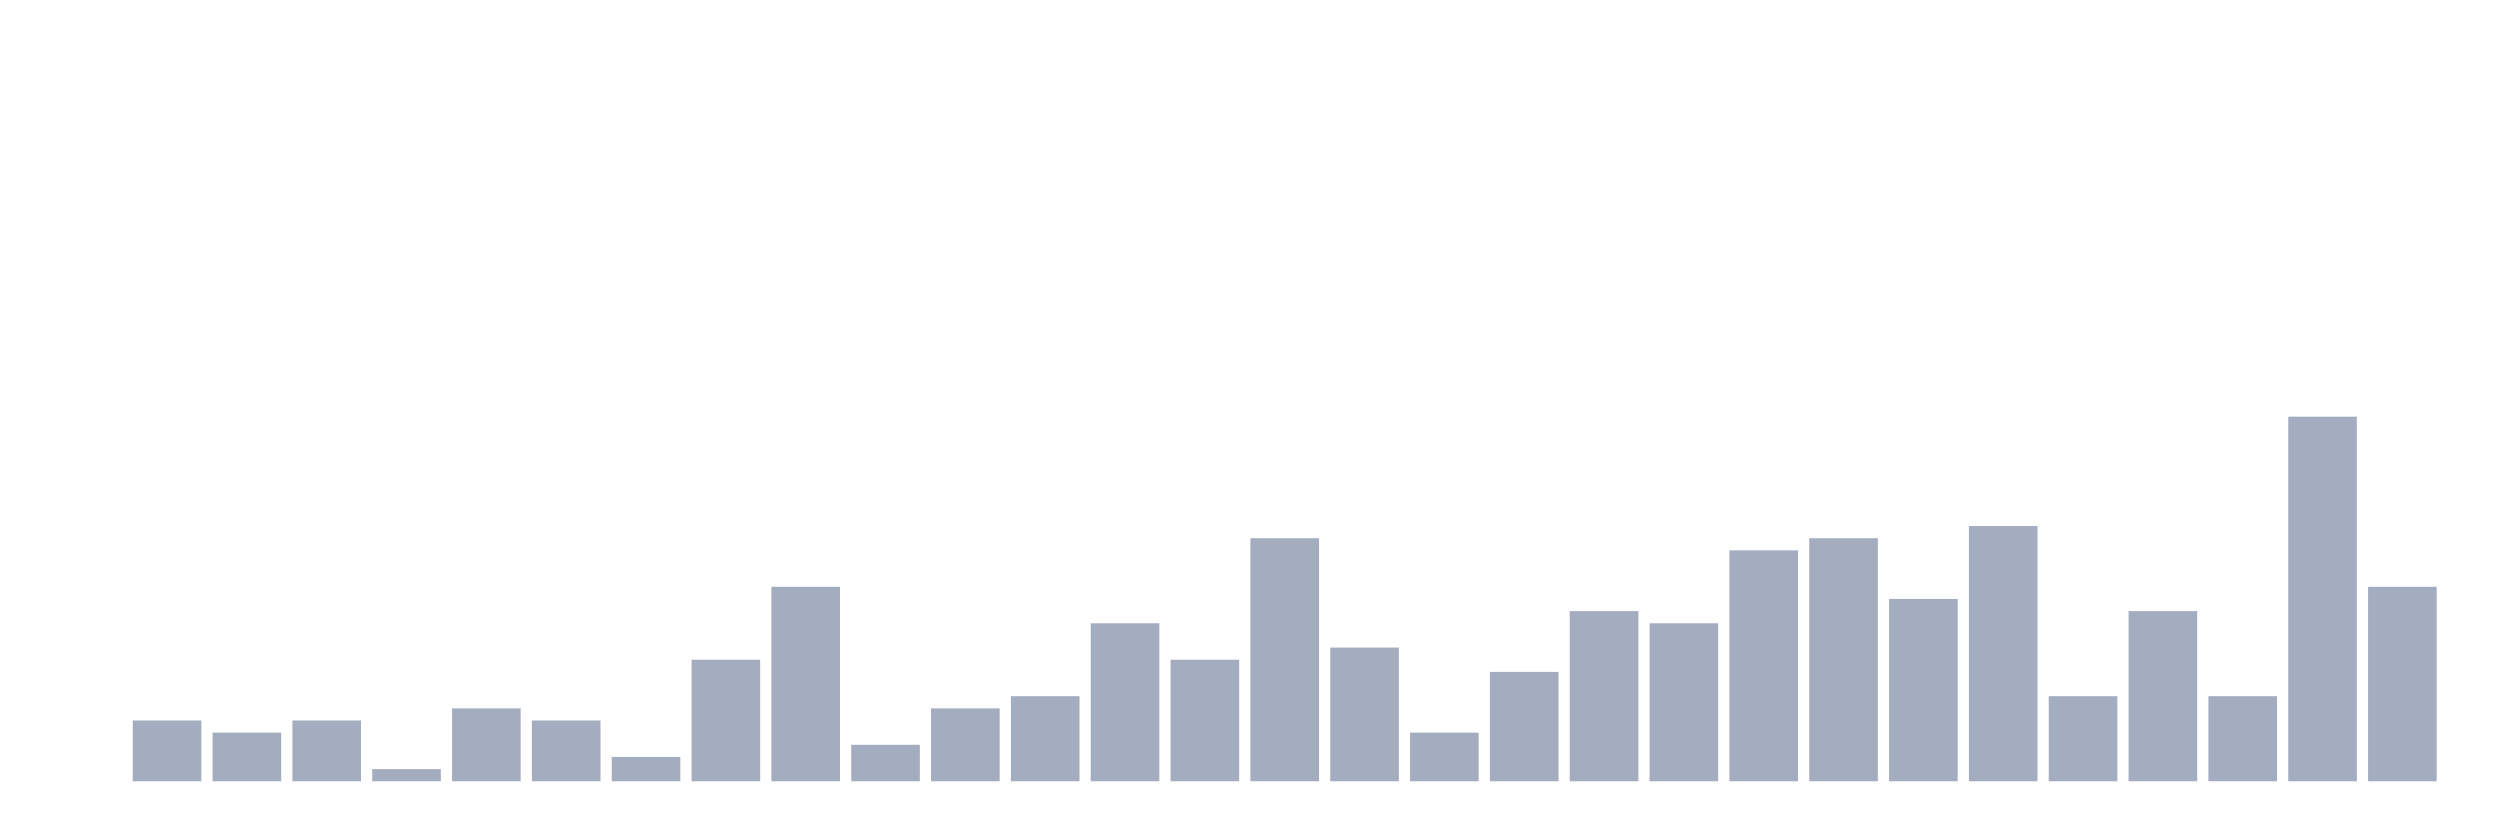
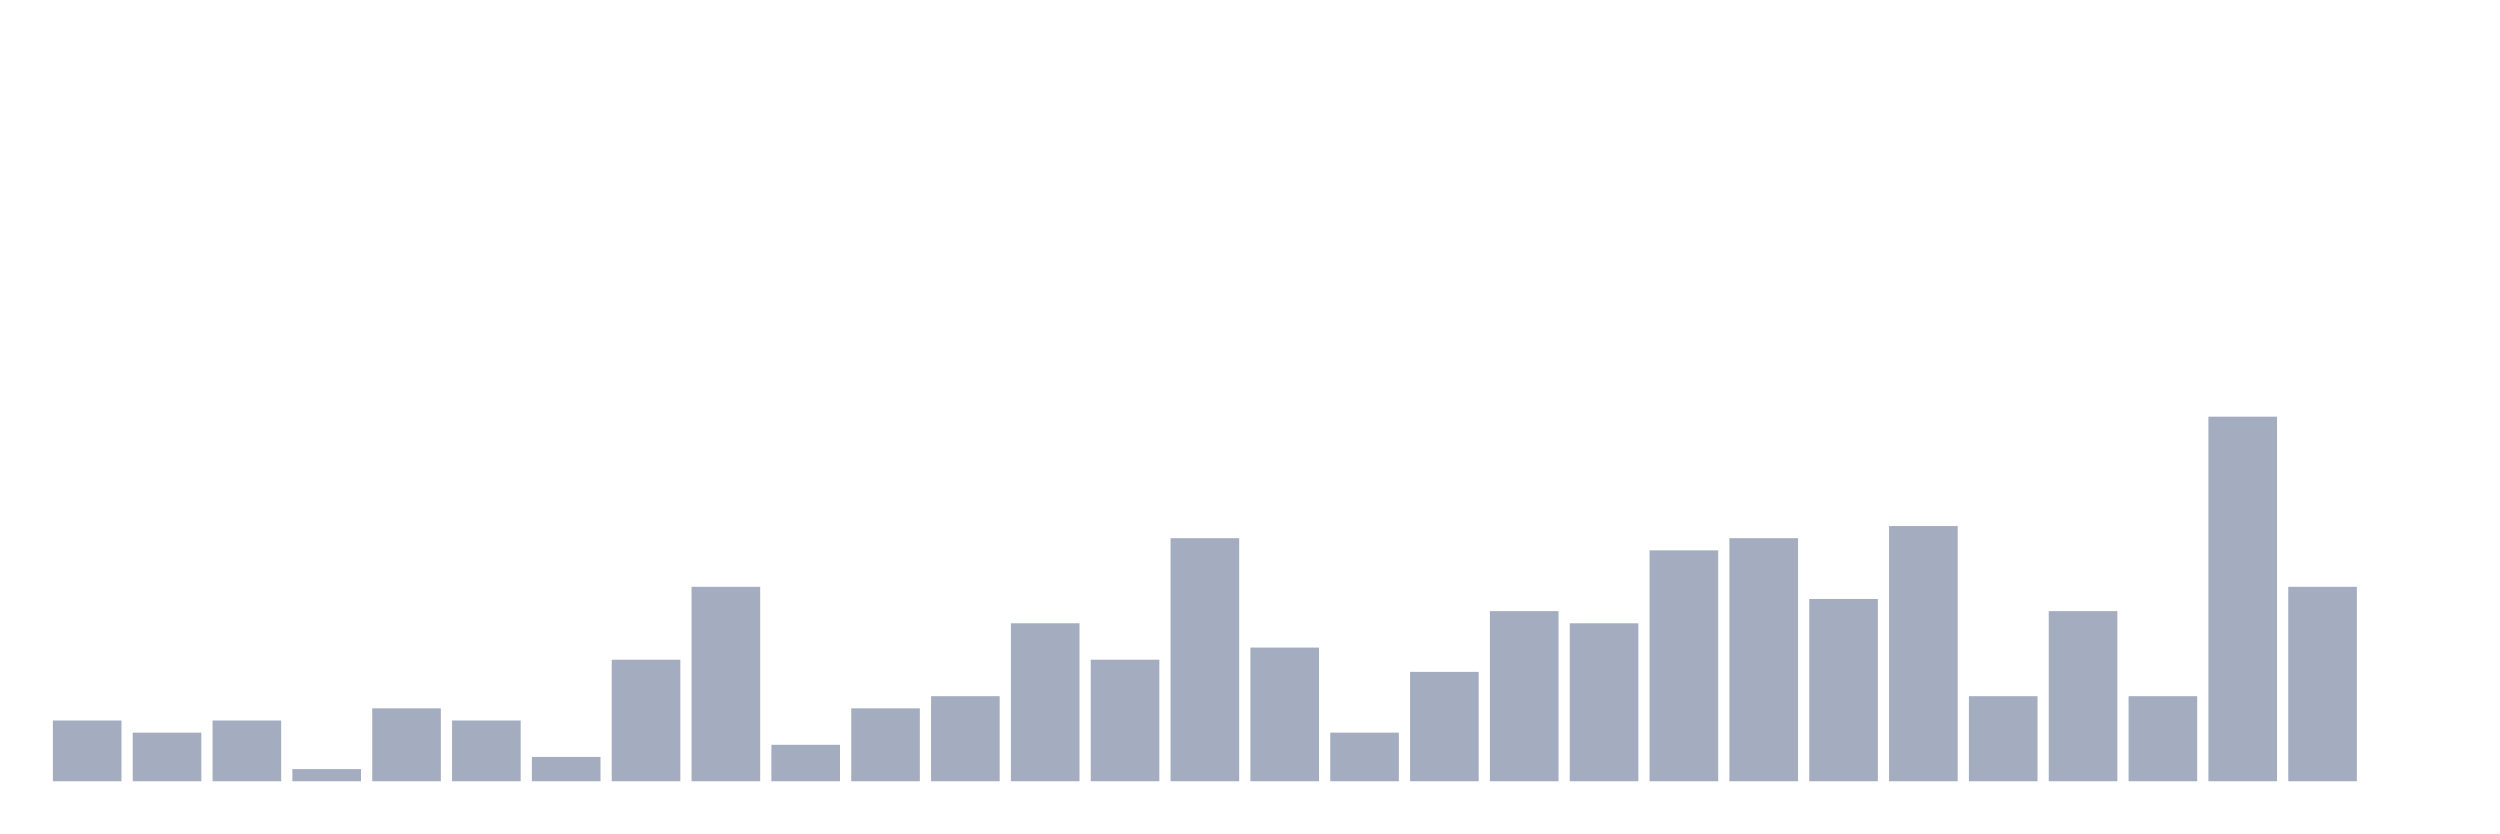
<svg xmlns="http://www.w3.org/2000/svg" viewBox="0 0 480 160">
  <g transform="translate(10,10)">
-     <rect class="bar" x="0.153" width="13.175" y="140" height="0" fill="rgb(164,173,192)" />
-     <rect class="bar" x="15.482" width="13.175" y="128.333" height="11.667" fill="rgb(164,173,192)" />
-     <rect class="bar" x="30.81" width="13.175" y="130.667" height="9.333" fill="rgb(164,173,192)" />
-     <rect class="bar" x="46.138" width="13.175" y="128.333" height="11.667" fill="rgb(164,173,192)" />
-     <rect class="bar" x="61.466" width="13.175" y="137.667" height="2.333" fill="rgb(164,173,192)" />
-     <rect class="bar" x="76.794" width="13.175" y="126" height="14" fill="rgb(164,173,192)" />
-     <rect class="bar" x="92.123" width="13.175" y="128.333" height="11.667" fill="rgb(164,173,192)" />
-     <rect class="bar" x="107.451" width="13.175" y="135.333" height="4.667" fill="rgb(164,173,192)" />
-     <rect class="bar" x="122.779" width="13.175" y="116.667" height="23.333" fill="rgb(164,173,192)" />
-     <rect class="bar" x="138.107" width="13.175" y="102.667" height="37.333" fill="rgb(164,173,192)" />
-     <rect class="bar" x="153.436" width="13.175" y="133" height="7" fill="rgb(164,173,192)" />
-     <rect class="bar" x="168.764" width="13.175" y="126" height="14" fill="rgb(164,173,192)" />
-     <rect class="bar" x="184.092" width="13.175" y="123.667" height="16.333" fill="rgb(164,173,192)" />
-     <rect class="bar" x="199.42" width="13.175" y="109.667" height="30.333" fill="rgb(164,173,192)" />
-     <rect class="bar" x="214.748" width="13.175" y="116.667" height="23.333" fill="rgb(164,173,192)" />
-     <rect class="bar" x="230.077" width="13.175" y="93.333" height="46.667" fill="rgb(164,173,192)" />
-     <rect class="bar" x="245.405" width="13.175" y="114.333" height="25.667" fill="rgb(164,173,192)" />
-     <rect class="bar" x="260.733" width="13.175" y="130.667" height="9.333" fill="rgb(164,173,192)" />
-     <rect class="bar" x="276.061" width="13.175" y="119" height="21" fill="rgb(164,173,192)" />
-     <rect class="bar" x="291.39" width="13.175" y="107.333" height="32.667" fill="rgb(164,173,192)" />
-     <rect class="bar" x="306.718" width="13.175" y="109.667" height="30.333" fill="rgb(164,173,192)" />
-     <rect class="bar" x="322.046" width="13.175" y="95.667" height="44.333" fill="rgb(164,173,192)" />
-     <rect class="bar" x="337.374" width="13.175" y="93.333" height="46.667" fill="rgb(164,173,192)" />
-     <rect class="bar" x="352.702" width="13.175" y="105" height="35" fill="rgb(164,173,192)" />
-     <rect class="bar" x="368.031" width="13.175" y="91" height="49" fill="rgb(164,173,192)" />
-     <rect class="bar" x="383.359" width="13.175" y="123.667" height="16.333" fill="rgb(164,173,192)" />
-     <rect class="bar" x="398.687" width="13.175" y="107.333" height="32.667" fill="rgb(164,173,192)" />
-     <rect class="bar" x="414.015" width="13.175" y="123.667" height="16.333" fill="rgb(164,173,192)" />
-     <rect class="bar" x="429.344" width="13.175" y="70" height="70" fill="rgb(164,173,192)" />
-     <rect class="bar" x="444.672" width="13.175" y="102.667" height="37.333" fill="rgb(164,173,192)" />
+     <rect class="bar" x="0.153" width="13.175" y="128.333" height="11.667" fill="rgb(164,173,192)" />
+     <rect class="bar" x="15.482" width="13.175" y="130.667" height="9.333" fill="rgb(164,173,192)" />
+     <rect class="bar" x="30.81" width="13.175" y="128.333" height="11.667" fill="rgb(164,173,192)" />
+     <rect class="bar" x="46.138" width="13.175" y="137.667" height="2.333" fill="rgb(164,173,192)" />
+     <rect class="bar" x="61.466" width="13.175" y="126" height="14" fill="rgb(164,173,192)" />
+     <rect class="bar" x="76.794" width="13.175" y="128.333" height="11.667" fill="rgb(164,173,192)" />
+     <rect class="bar" x="92.123" width="13.175" y="135.333" height="4.667" fill="rgb(164,173,192)" />
+     <rect class="bar" x="107.451" width="13.175" y="116.667" height="23.333" fill="rgb(164,173,192)" />
+     <rect class="bar" x="122.779" width="13.175" y="102.667" height="37.333" fill="rgb(164,173,192)" />
+     <rect class="bar" x="138.107" width="13.175" y="133" height="7" fill="rgb(164,173,192)" />
+     <rect class="bar" x="153.436" width="13.175" y="126" height="14" fill="rgb(164,173,192)" />
+     <rect class="bar" x="168.764" width="13.175" y="123.667" height="16.333" fill="rgb(164,173,192)" />
+     <rect class="bar" x="184.092" width="13.175" y="109.667" height="30.333" fill="rgb(164,173,192)" />
+     <rect class="bar" x="199.42" width="13.175" y="116.667" height="23.333" fill="rgb(164,173,192)" />
+     <rect class="bar" x="214.748" width="13.175" y="93.333" height="46.667" fill="rgb(164,173,192)" />
+     <rect class="bar" x="230.077" width="13.175" y="114.333" height="25.667" fill="rgb(164,173,192)" />
+     <rect class="bar" x="245.405" width="13.175" y="130.667" height="9.333" fill="rgb(164,173,192)" />
+     <rect class="bar" x="260.733" width="13.175" y="119" height="21" fill="rgb(164,173,192)" />
+     <rect class="bar" x="276.061" width="13.175" y="107.333" height="32.667" fill="rgb(164,173,192)" />
+     <rect class="bar" x="291.39" width="13.175" y="109.667" height="30.333" fill="rgb(164,173,192)" />
+     <rect class="bar" x="306.718" width="13.175" y="95.667" height="44.333" fill="rgb(164,173,192)" />
+     <rect class="bar" x="322.046" width="13.175" y="93.333" height="46.667" fill="rgb(164,173,192)" />
+     <rect class="bar" x="337.374" width="13.175" y="105" height="35" fill="rgb(164,173,192)" />
+     <rect class="bar" x="352.702" width="13.175" y="91" height="49" fill="rgb(164,173,192)" />
+     <rect class="bar" x="368.031" width="13.175" y="123.667" height="16.333" fill="rgb(164,173,192)" />
+     <rect class="bar" x="383.359" width="13.175" y="107.333" height="32.667" fill="rgb(164,173,192)" />
+     <rect class="bar" x="398.687" width="13.175" y="123.667" height="16.333" fill="rgb(164,173,192)" />
+     <rect class="bar" x="414.015" width="13.175" y="70" height="70" fill="rgb(164,173,192)" />
+     <rect class="bar" x="429.344" width="13.175" y="102.667" height="37.333" fill="rgb(164,173,192)" />
+     <rect class="bar" x="444.672" width="13.175" y="140" height="0" fill="rgb(164,173,192)" />
  </g>
</svg>
